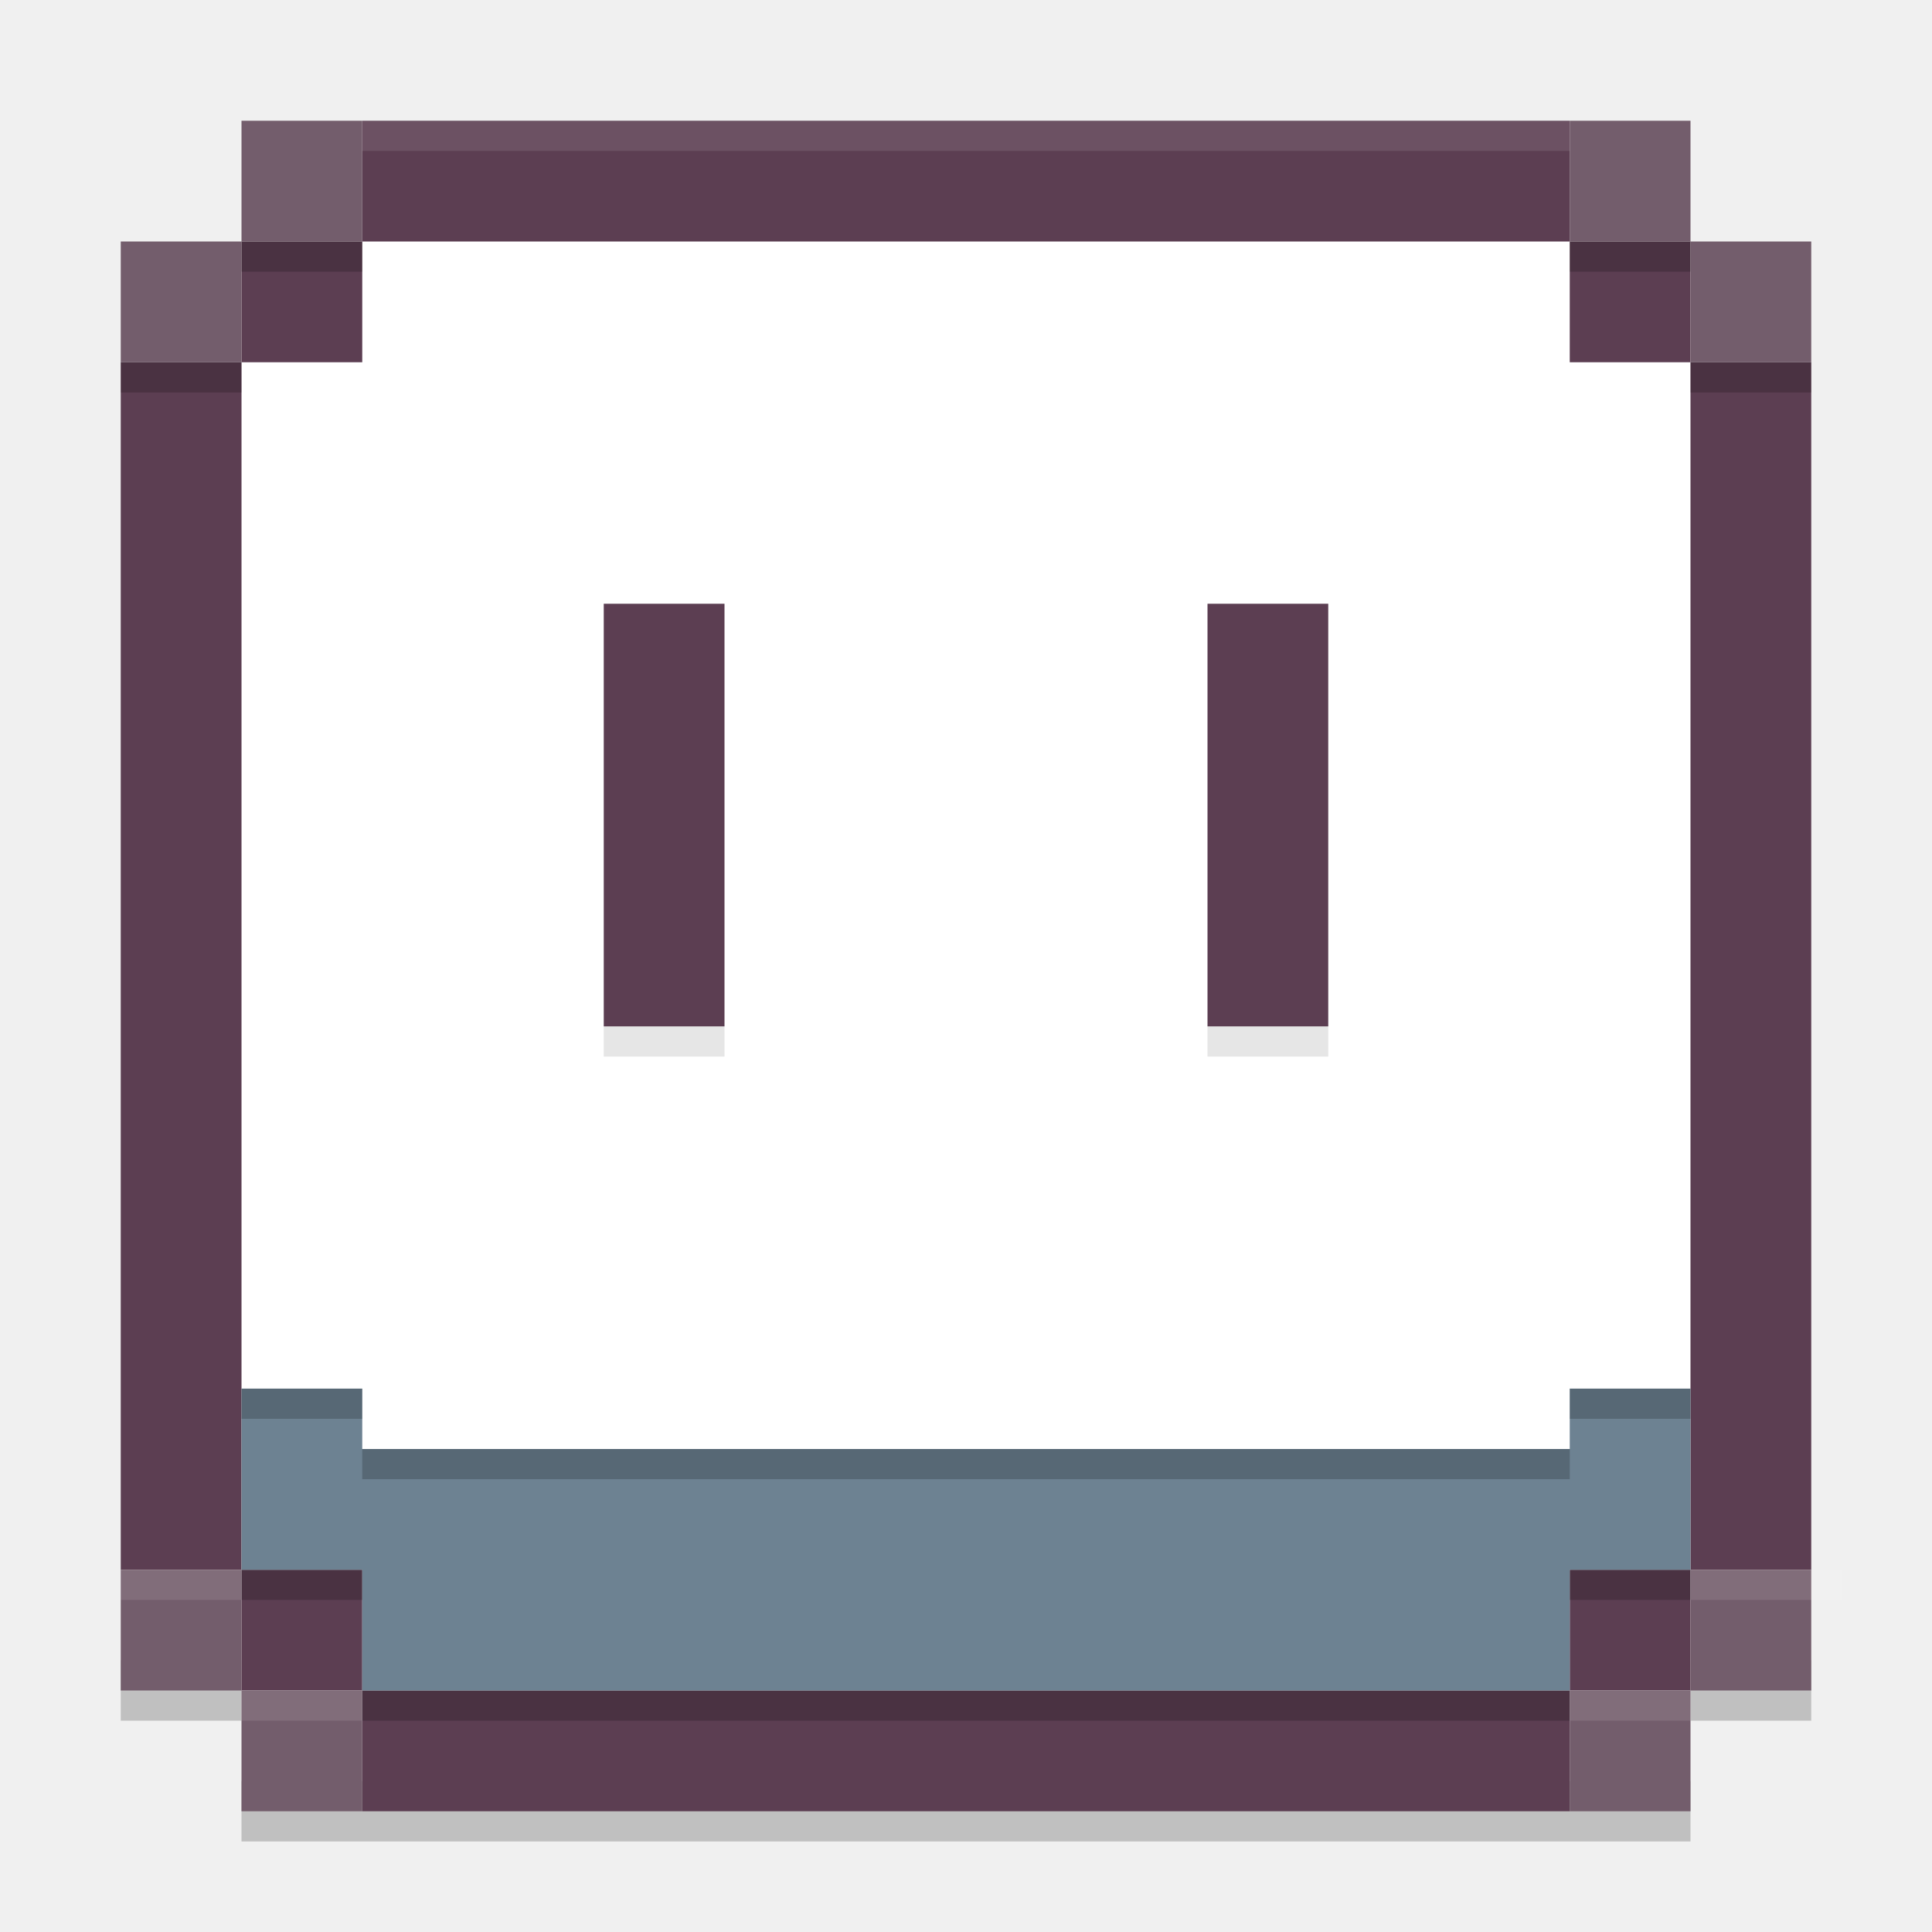
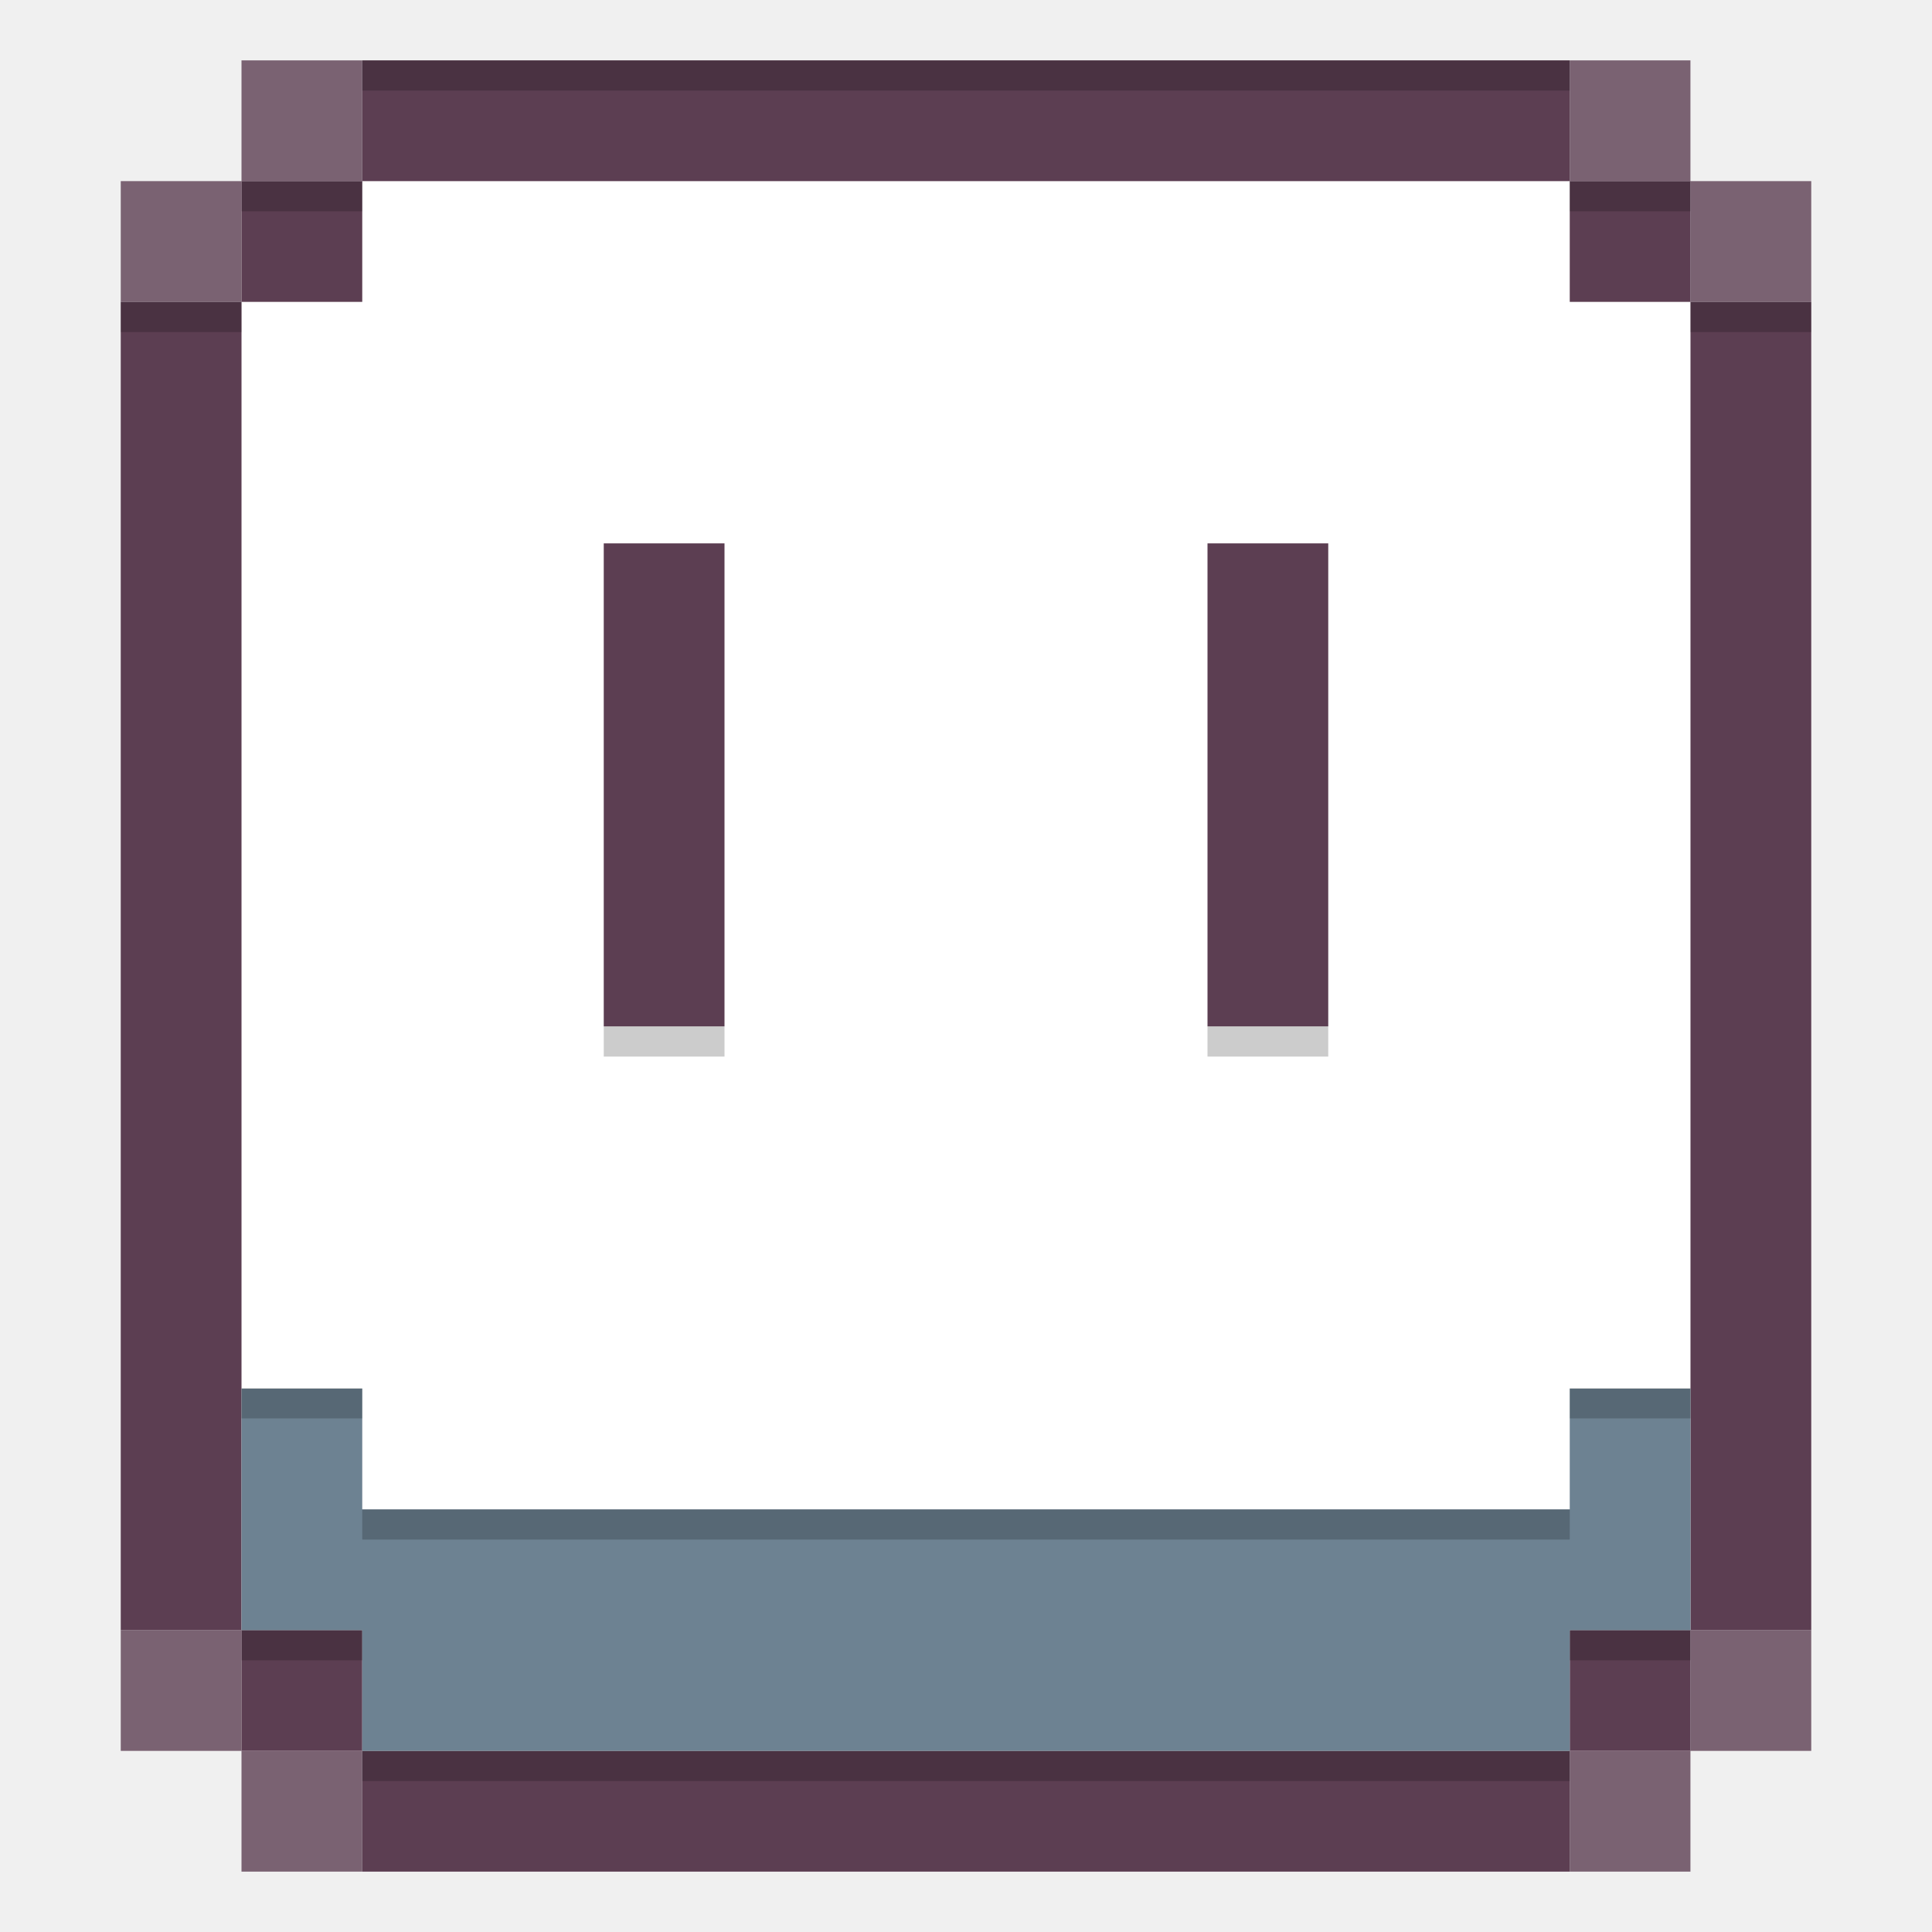
<svg xmlns="http://www.w3.org/2000/svg" width="64" height="64" version="1">
-   <path style="opacity:0.2" d="m 4,55 v 2 h 4 v -2 z m 52,0 v 2 h 4 V 55 Z M 8,59 v 2 h 48 v -2 z" />
-   <rect style="fill:#ffffff" width="48" height="48" x="8" y="8" />
-   <path style="fill:#5c3e52" d="M 12,4 V 8 H 52 V 4 Z m 40,4 v 4 h 4 V 8 Z m 4,4 v 40 h 4 V 12 Z m 0,40 h -4 v 4 h 4 z m -4,4 H 12 v 4 H 52 Z M 12,56 V 52 H 8 v 4 z M 8,52 V 12 H 4 V 52 Z M 8,12 h 4 V 8 H 8 Z m 12,8 v 14 h 4 V 20 Z m 20,0 v 14 h 4 V 20 Z" />
-   <path style="fill:#6d8292" d="m 8,46 v 6 h 4 v 4 h 40 v -4 h 4 v -6 h -4 v 2 H 12 v -2 z" />
-   <path style="fill:#735d6c" d="m 8,4 v 4 h 4 V 4 Z M 8,8 H 4 v 4 H 8 Z M 52,4 v 4 h 4 V 4 Z m 4,4 v 4 h 4 V 8 Z M 4,52 v 4 h 4 v -4 z m 4,4 v 4 h 4 v -4 z m 48,-4 v 4 h 4 v -4 z m 0,4 h -4 v 4 h 4 z" />
-   <rect style="opacity:0.2" width="4" height="1" x="4" y="12" />
-   <rect style="opacity:0.2" width="4" height="1" x="8" y="8" />
-   <rect style="opacity:0.2" width="4" height="1" x="52" y="8" />
-   <rect style="opacity:0.2" width="4" height="1" x="56" y="12" />
-   <rect style="opacity:0.2" width="4" height="1" x="8" y="46" />
-   <rect style="opacity:0.2" width="4" height="1" x="8" y="52" />
-   <rect style="opacity:0.2" width="4" height="1" x="52" y="46" />
-   <rect style="opacity:0.2" width="4" height="1" x="52" y="52" />
-   <rect style="opacity:0.2" width="40" height="1" x="12" y="48" />
-   <rect style="opacity:0.2" width="40" height="1" x="12" y="56" />
-   <path style="opacity:0.1" d="m 20,34 v 1 h 4 v -1 z m 20,0 v 1 h 4 v -1 z" />
-   <rect style="opacity:0.1;fill:#ffffff" width="40" height="1" x="12" y="4" />
-   <rect style="opacity:0.1;fill:#ffffff" width="4" height="1" x="4" y="52" />
-   <rect style="opacity:0.1;fill:#ffffff" width="4" height="1" x="8" y="56" />
-   <rect style="opacity:0.1;fill:#ffffff" width="5" height="1" x="56" y="52" />
-   <rect style="opacity:0.1;fill:#ffffff" width="4" height="1" x="52" y="56" />
+   <rect x="8" y="6" width="48" height="52" style="fill:#ffffff" />
+   <path d="m12 2v4h40v-4zm40 4v4h4v-4zm4 4v44h4v-44zm0 44h-4v4h4zm-4 4h-40v4h40zm-40 0v-4h-4v4zm-4-4v-44h-4v44zm0-44h4v-4h-4zm12 8v16h4v-16zm20 0v16h4v-16z" style="fill:#5c3e52" />
+   <path d="m8 46v8h4v4h40v-4h4v-8h-4v4h-40v-4z" style="fill:#6d8292" />
+   <rect x="4" y="10" width="4" height="1" style="opacity:.2" />
+   <rect x="8" y="6" width="4" height="1" style="opacity:.2" />
+   <rect x="52" y="6" width="4" height="1" style="opacity:.2" />
+   <rect x="56" y="10" width="4" height="1" style="opacity:.2" />
+   <rect x="8" y="45.987" width="4" height="1" style="opacity:.2" />
+   <rect x="8" y="54" width="4" height="1" style="opacity:.2" />
+   <rect x="52" y="45.987" width="4" height="1" style="opacity:.2" />
+   <rect x="52" y="54" width="4" height="1" style="opacity:.2" />
+   <rect x="12" y="50" width="40" height="1" style="opacity:.2" />
+   <rect x="12" y="58" width="40" height="1" style="opacity:.2" />
+   <path d="m20 34.001v1h4v-1zm20 0v1h4v-1z" style="opacity:.2" />
+   <rect x="12" y="2" width="40" height="1" style="opacity:.2" />
+   <path d="m8 2v4h4v-4zm0 4h-4v4h4zm44-4v4h3.998v-4zm3.998 4v4h4.002v-4zm-51.998 48v4h4v-4zm4 4v4h4v-4zm47.998-4v4h4.002v-4zm0 4h-3.998v4h3.998z" style="fill:#5c3e52;opacity:.8" />
</svg>
